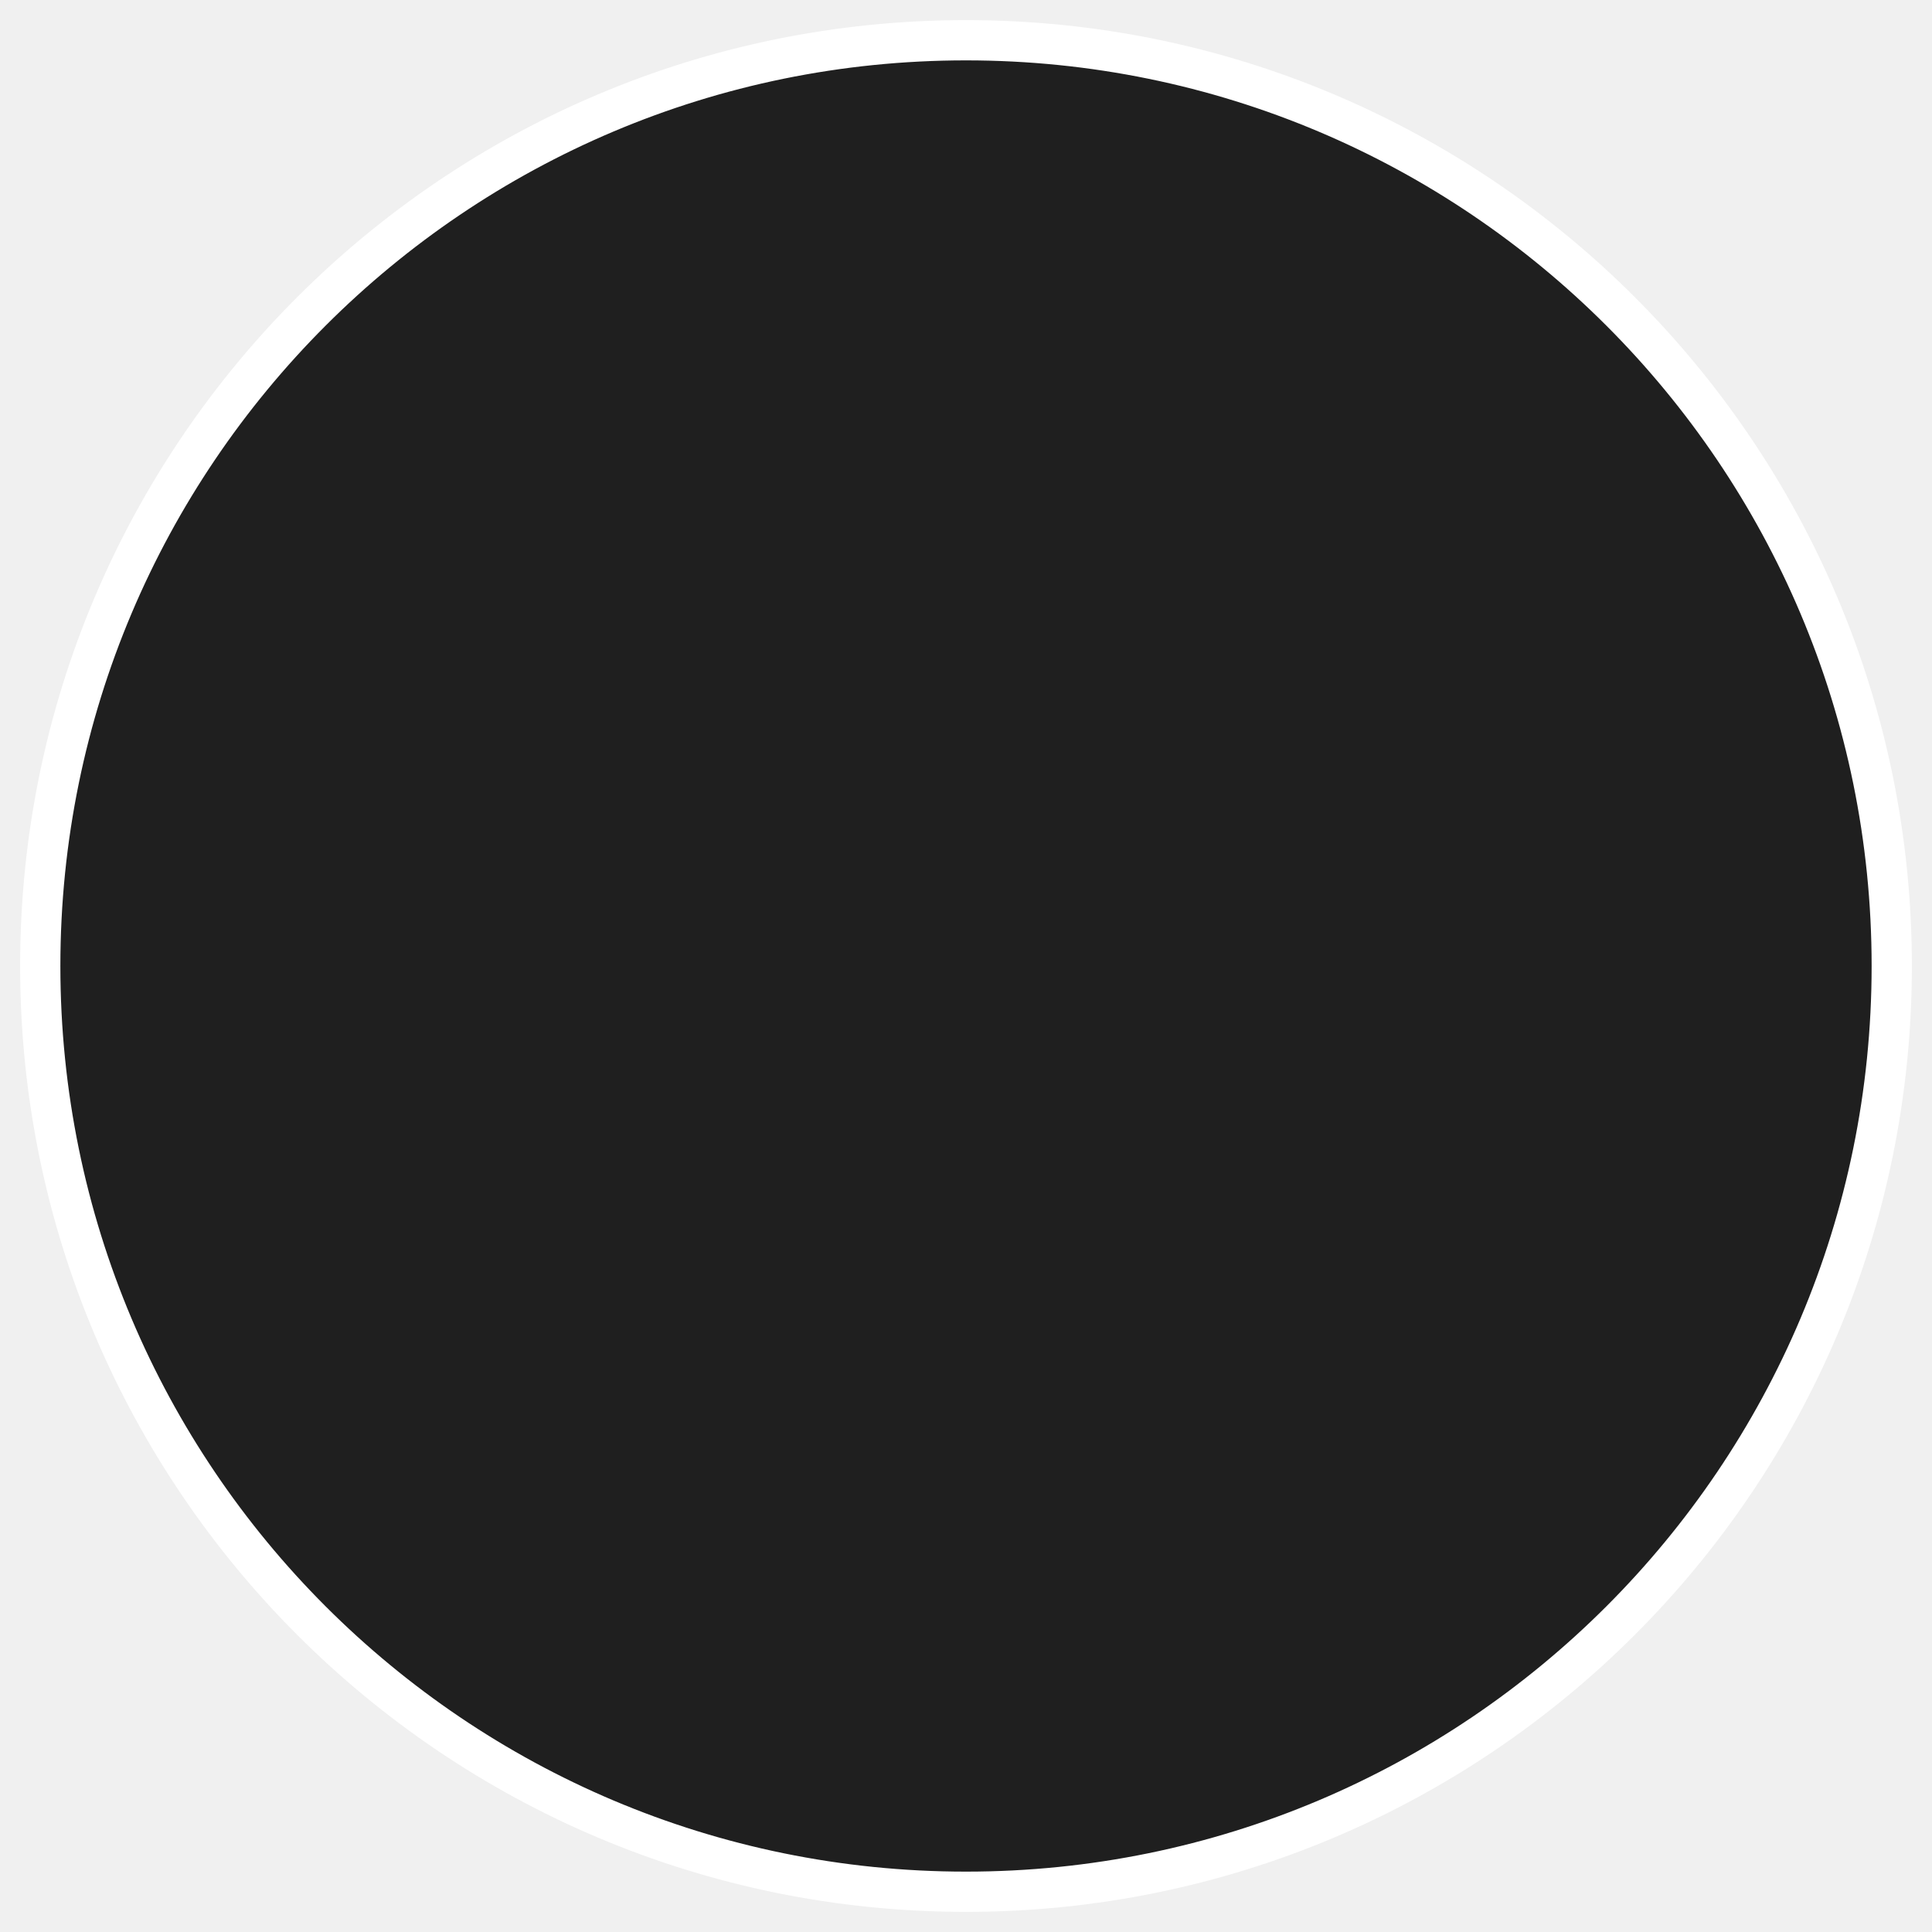
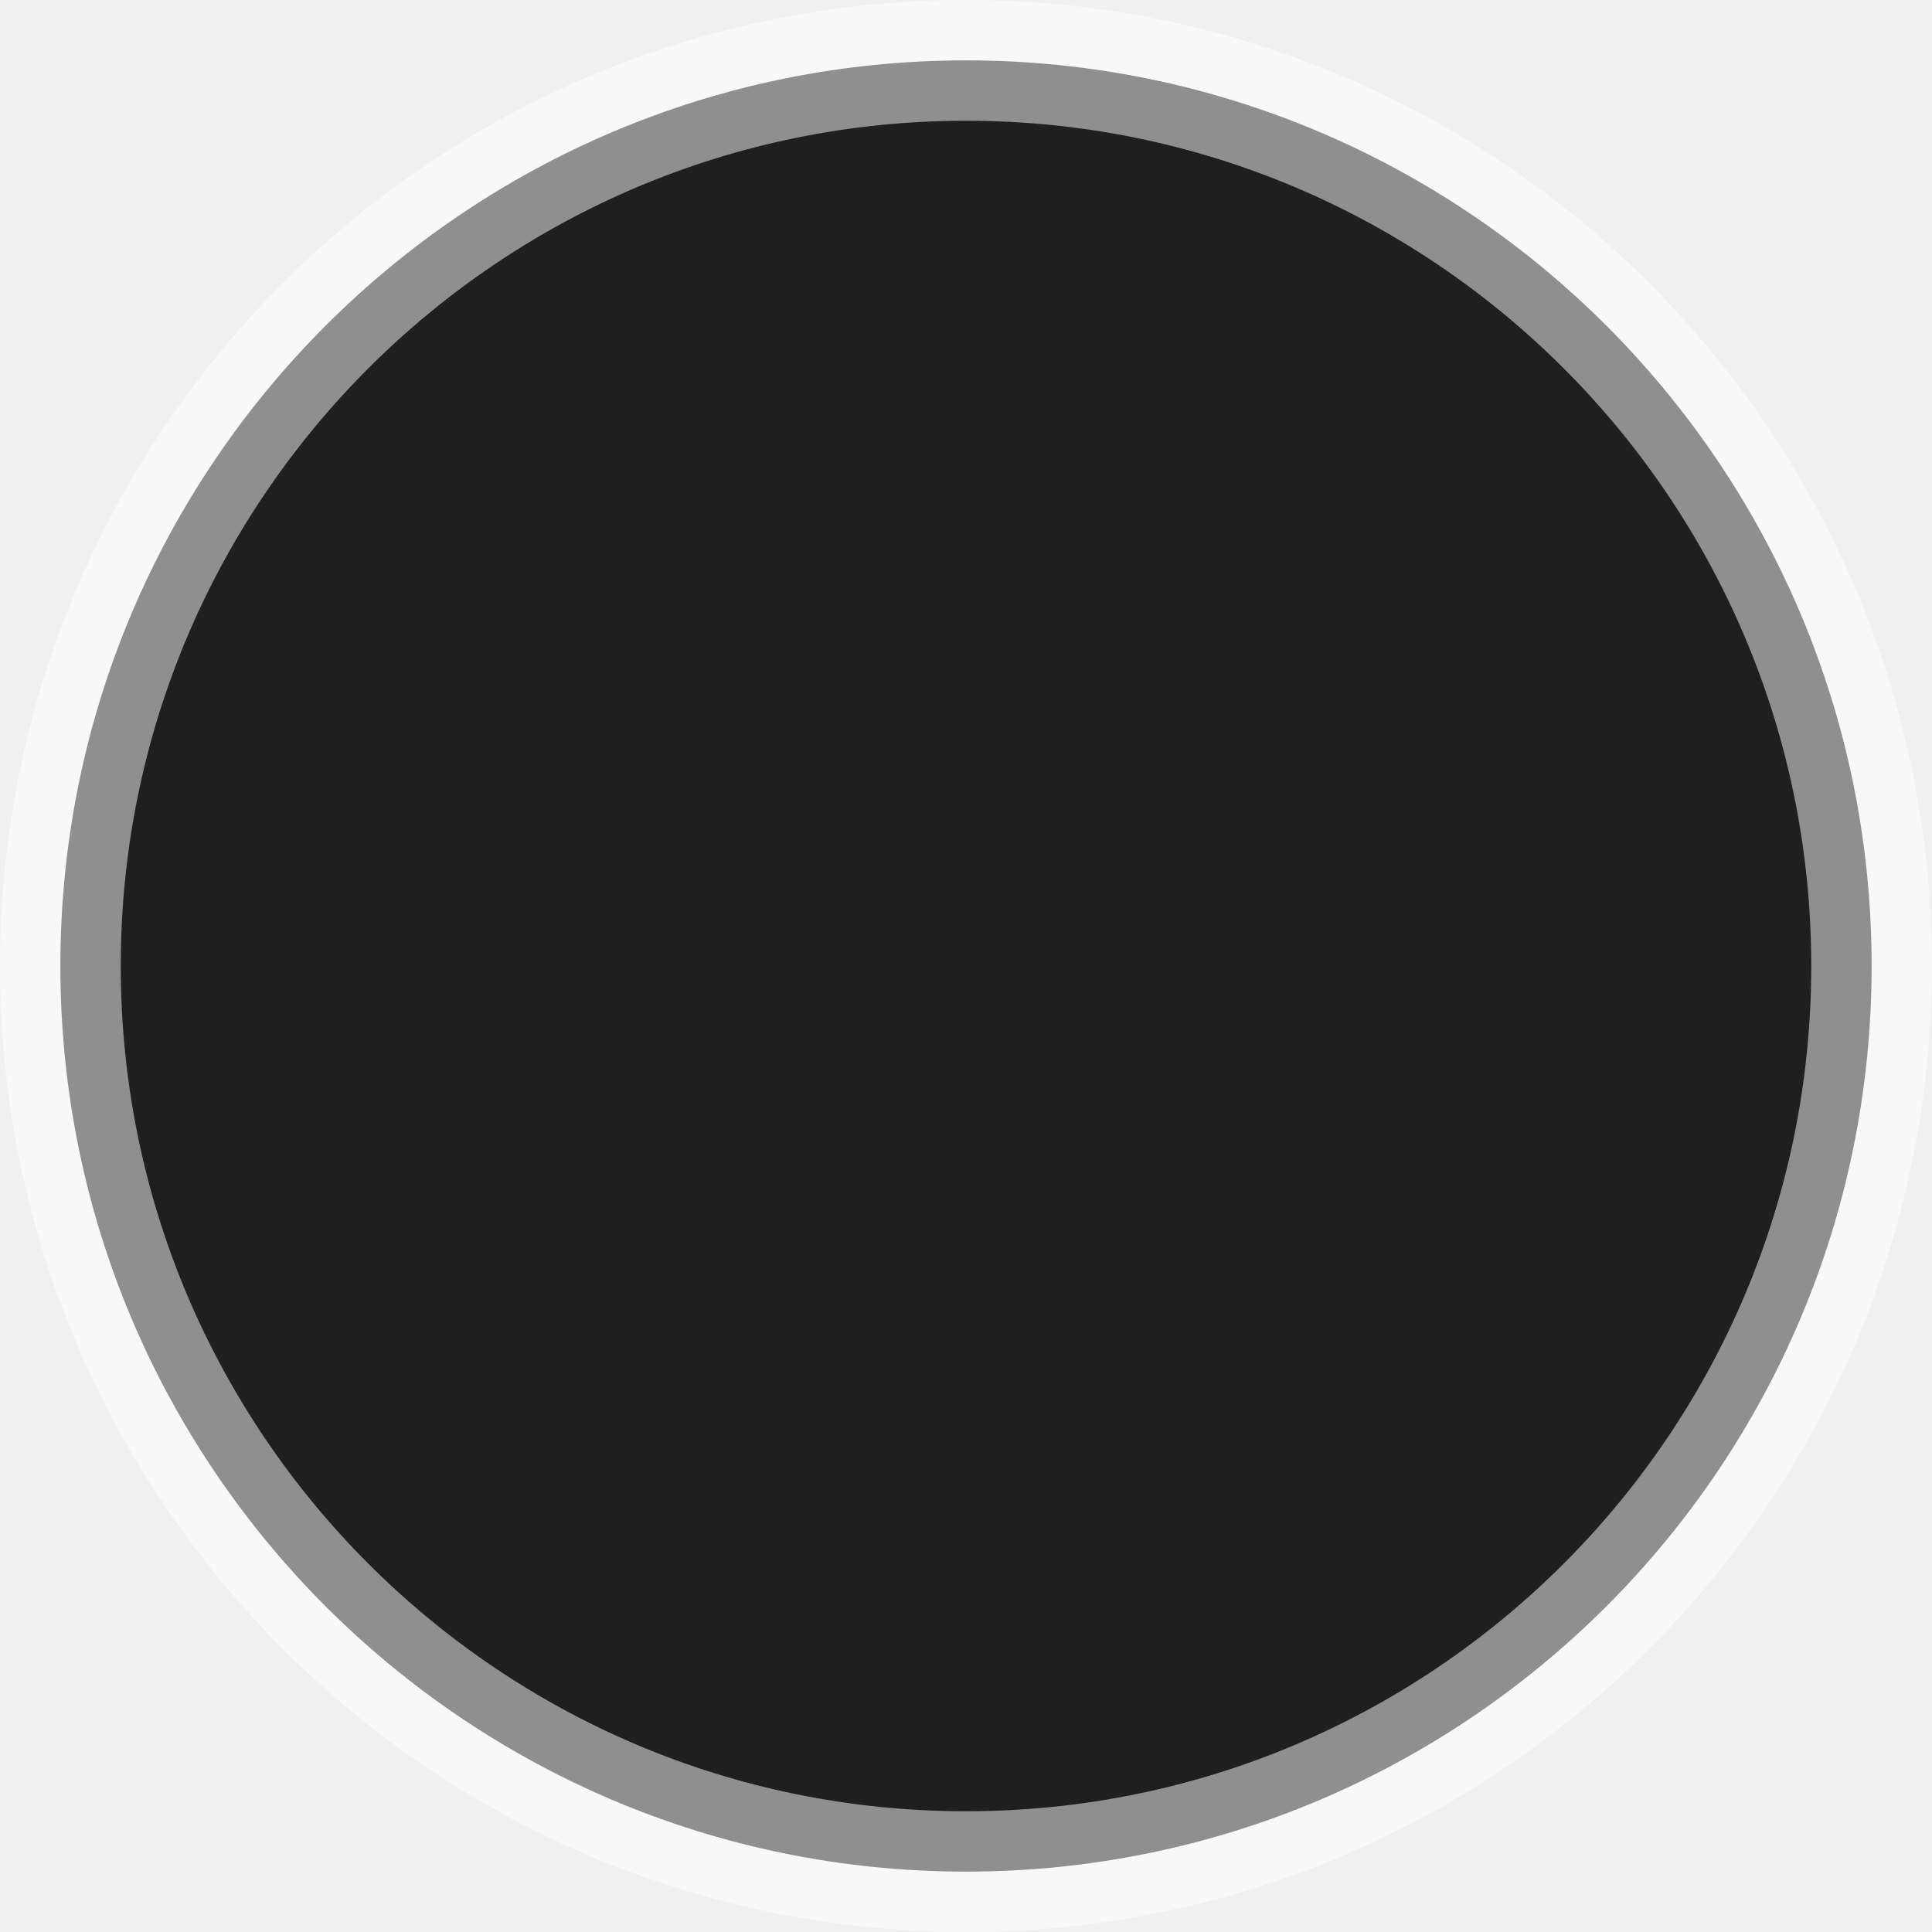
<svg xmlns="http://www.w3.org/2000/svg" width="48" height="48" viewBox="0 0 48 48" fill="none">
-   <circle cx="24" cy="24" r="23" fill="#1F1F1F" stroke="white" />
+   <g clip-path="url(#clip0_6_2)">
+     <path d="M46.5 24C46.5 36.426 36.426 46.5 24 46.5C11.574 46.5 1.5 36.426 1.5 24C1.5 11.574 11.574 1.5 24 1.5C36.426 1.5 46.5 11.574 46.5 24Z" fill="#1F1F1F" stroke="white" stroke-width="3" stroke-opacity="0.5" />
+   </g>
+   <defs>
+     <clipPath id="clip0_6_2">
+       <rect width="48" height="48" fill="white" />
+     </clipPath>
+   </defs>
</svg>
